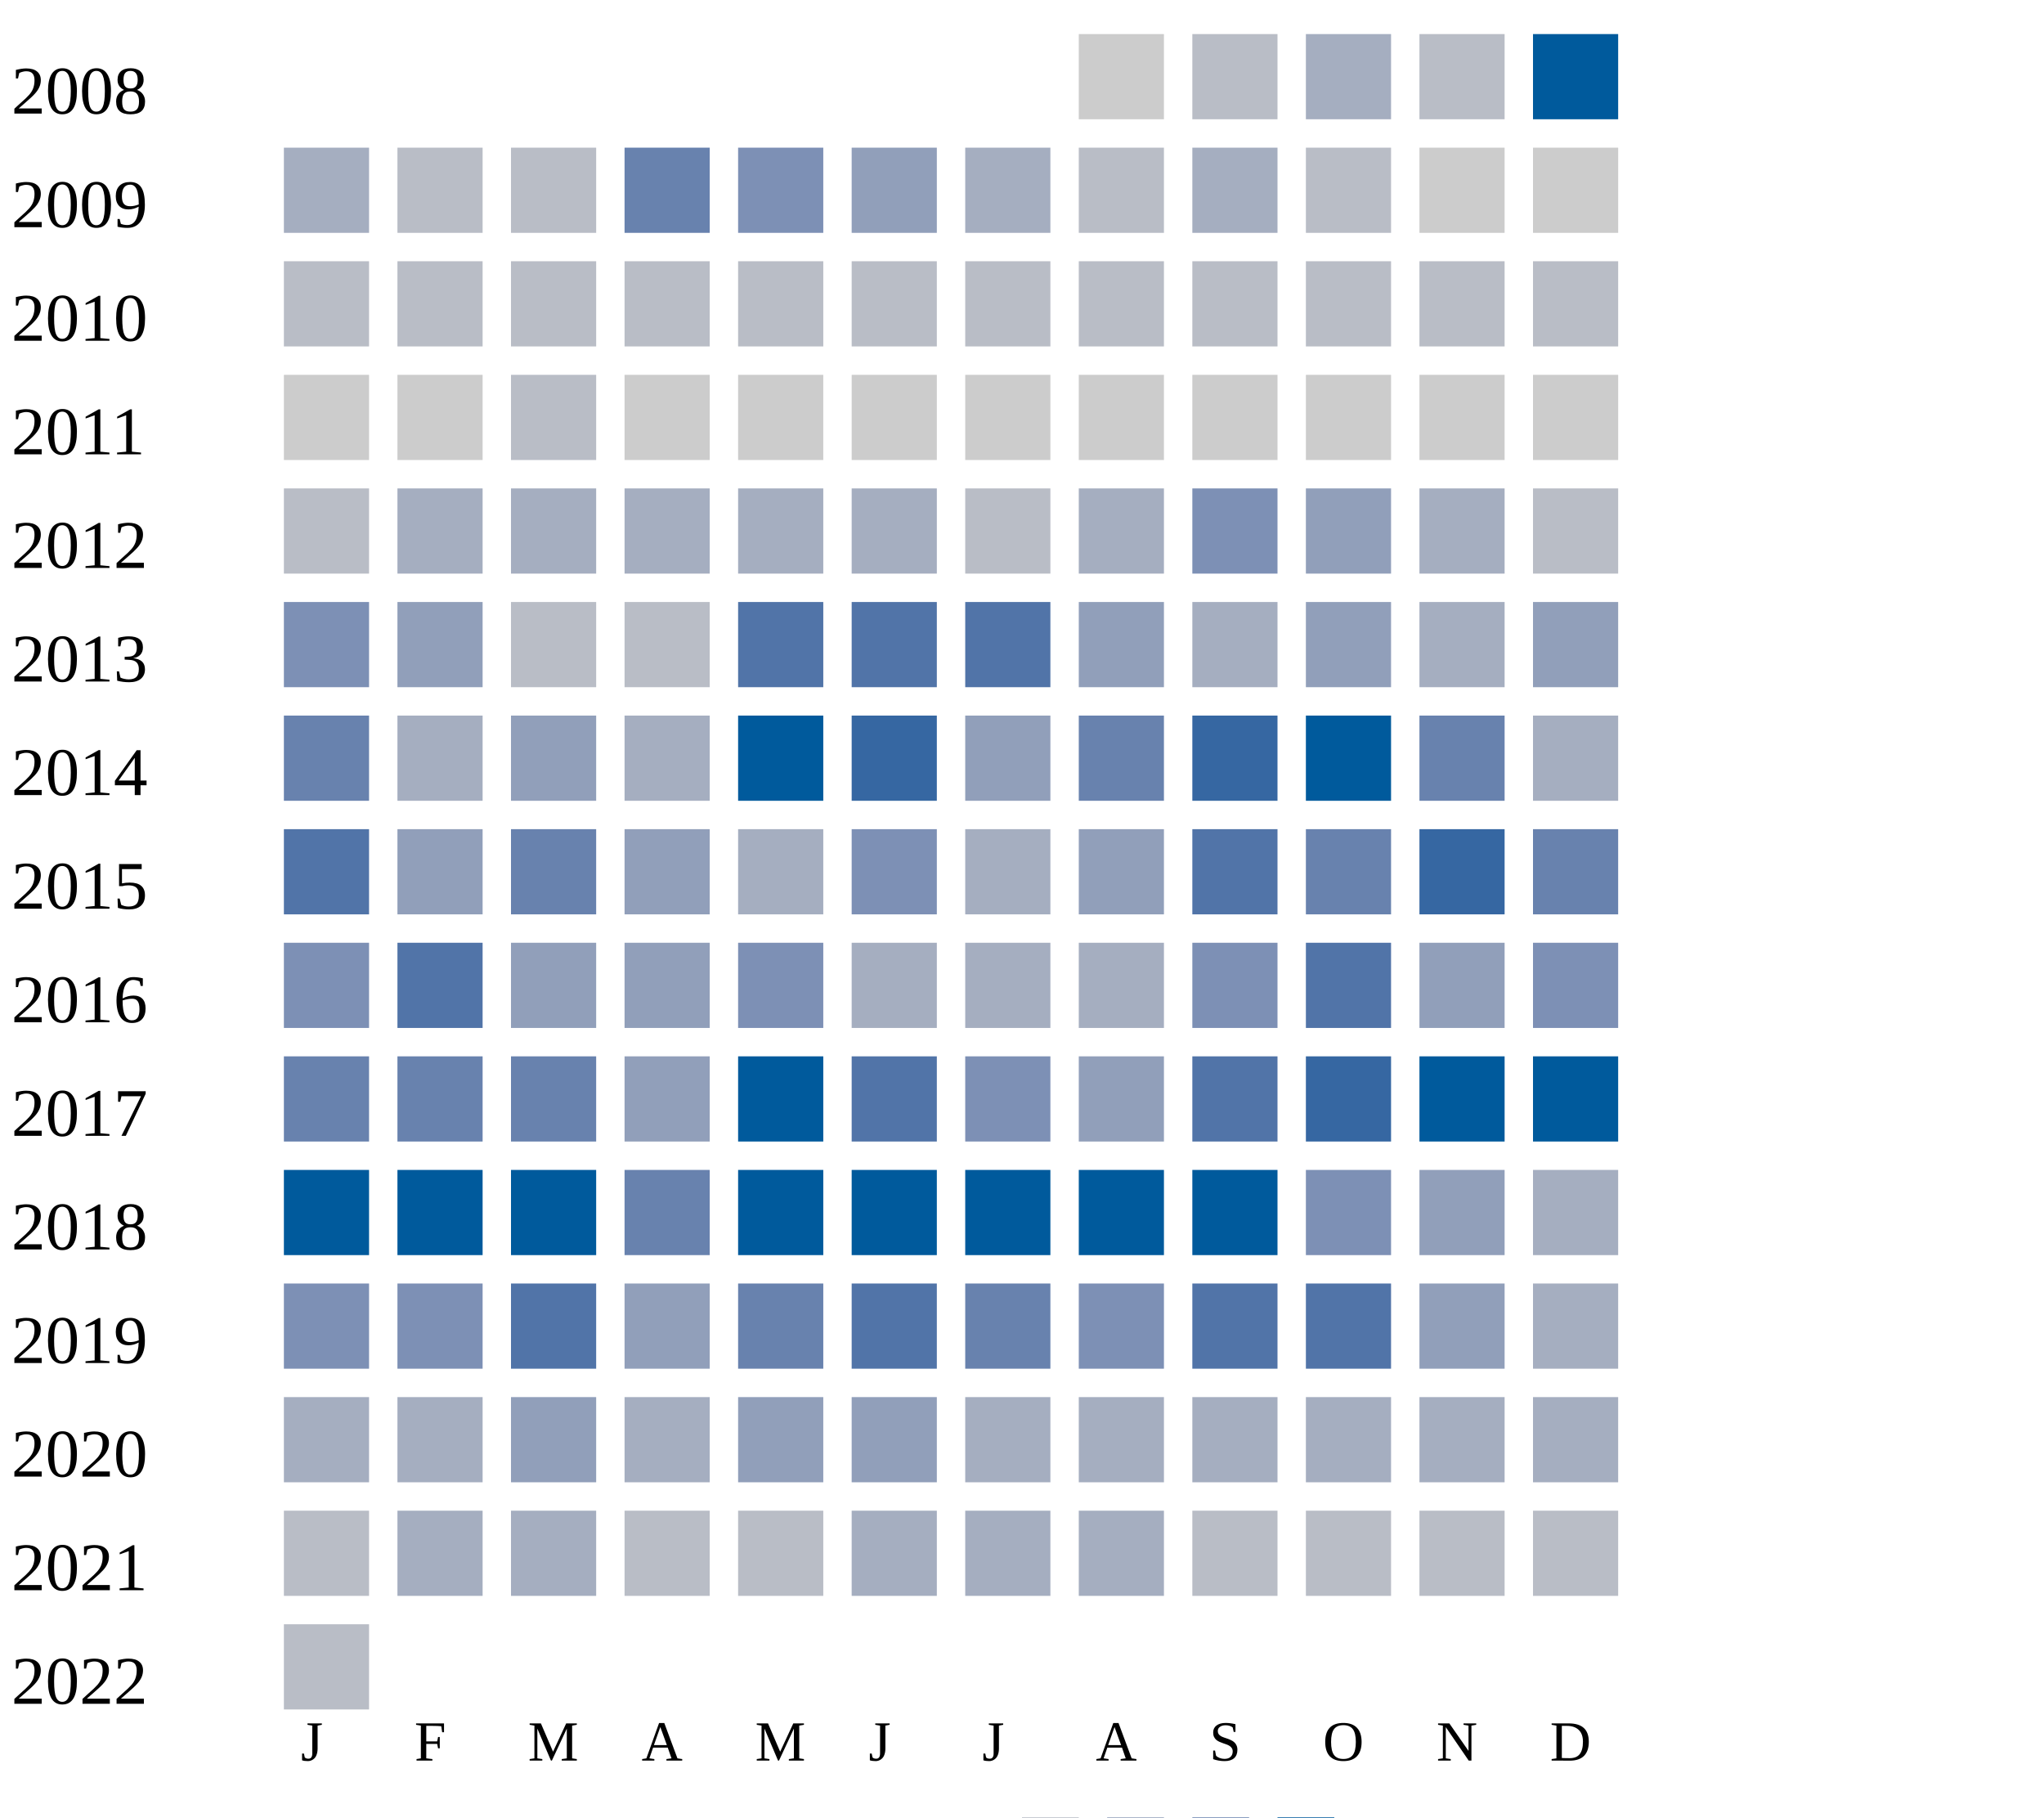
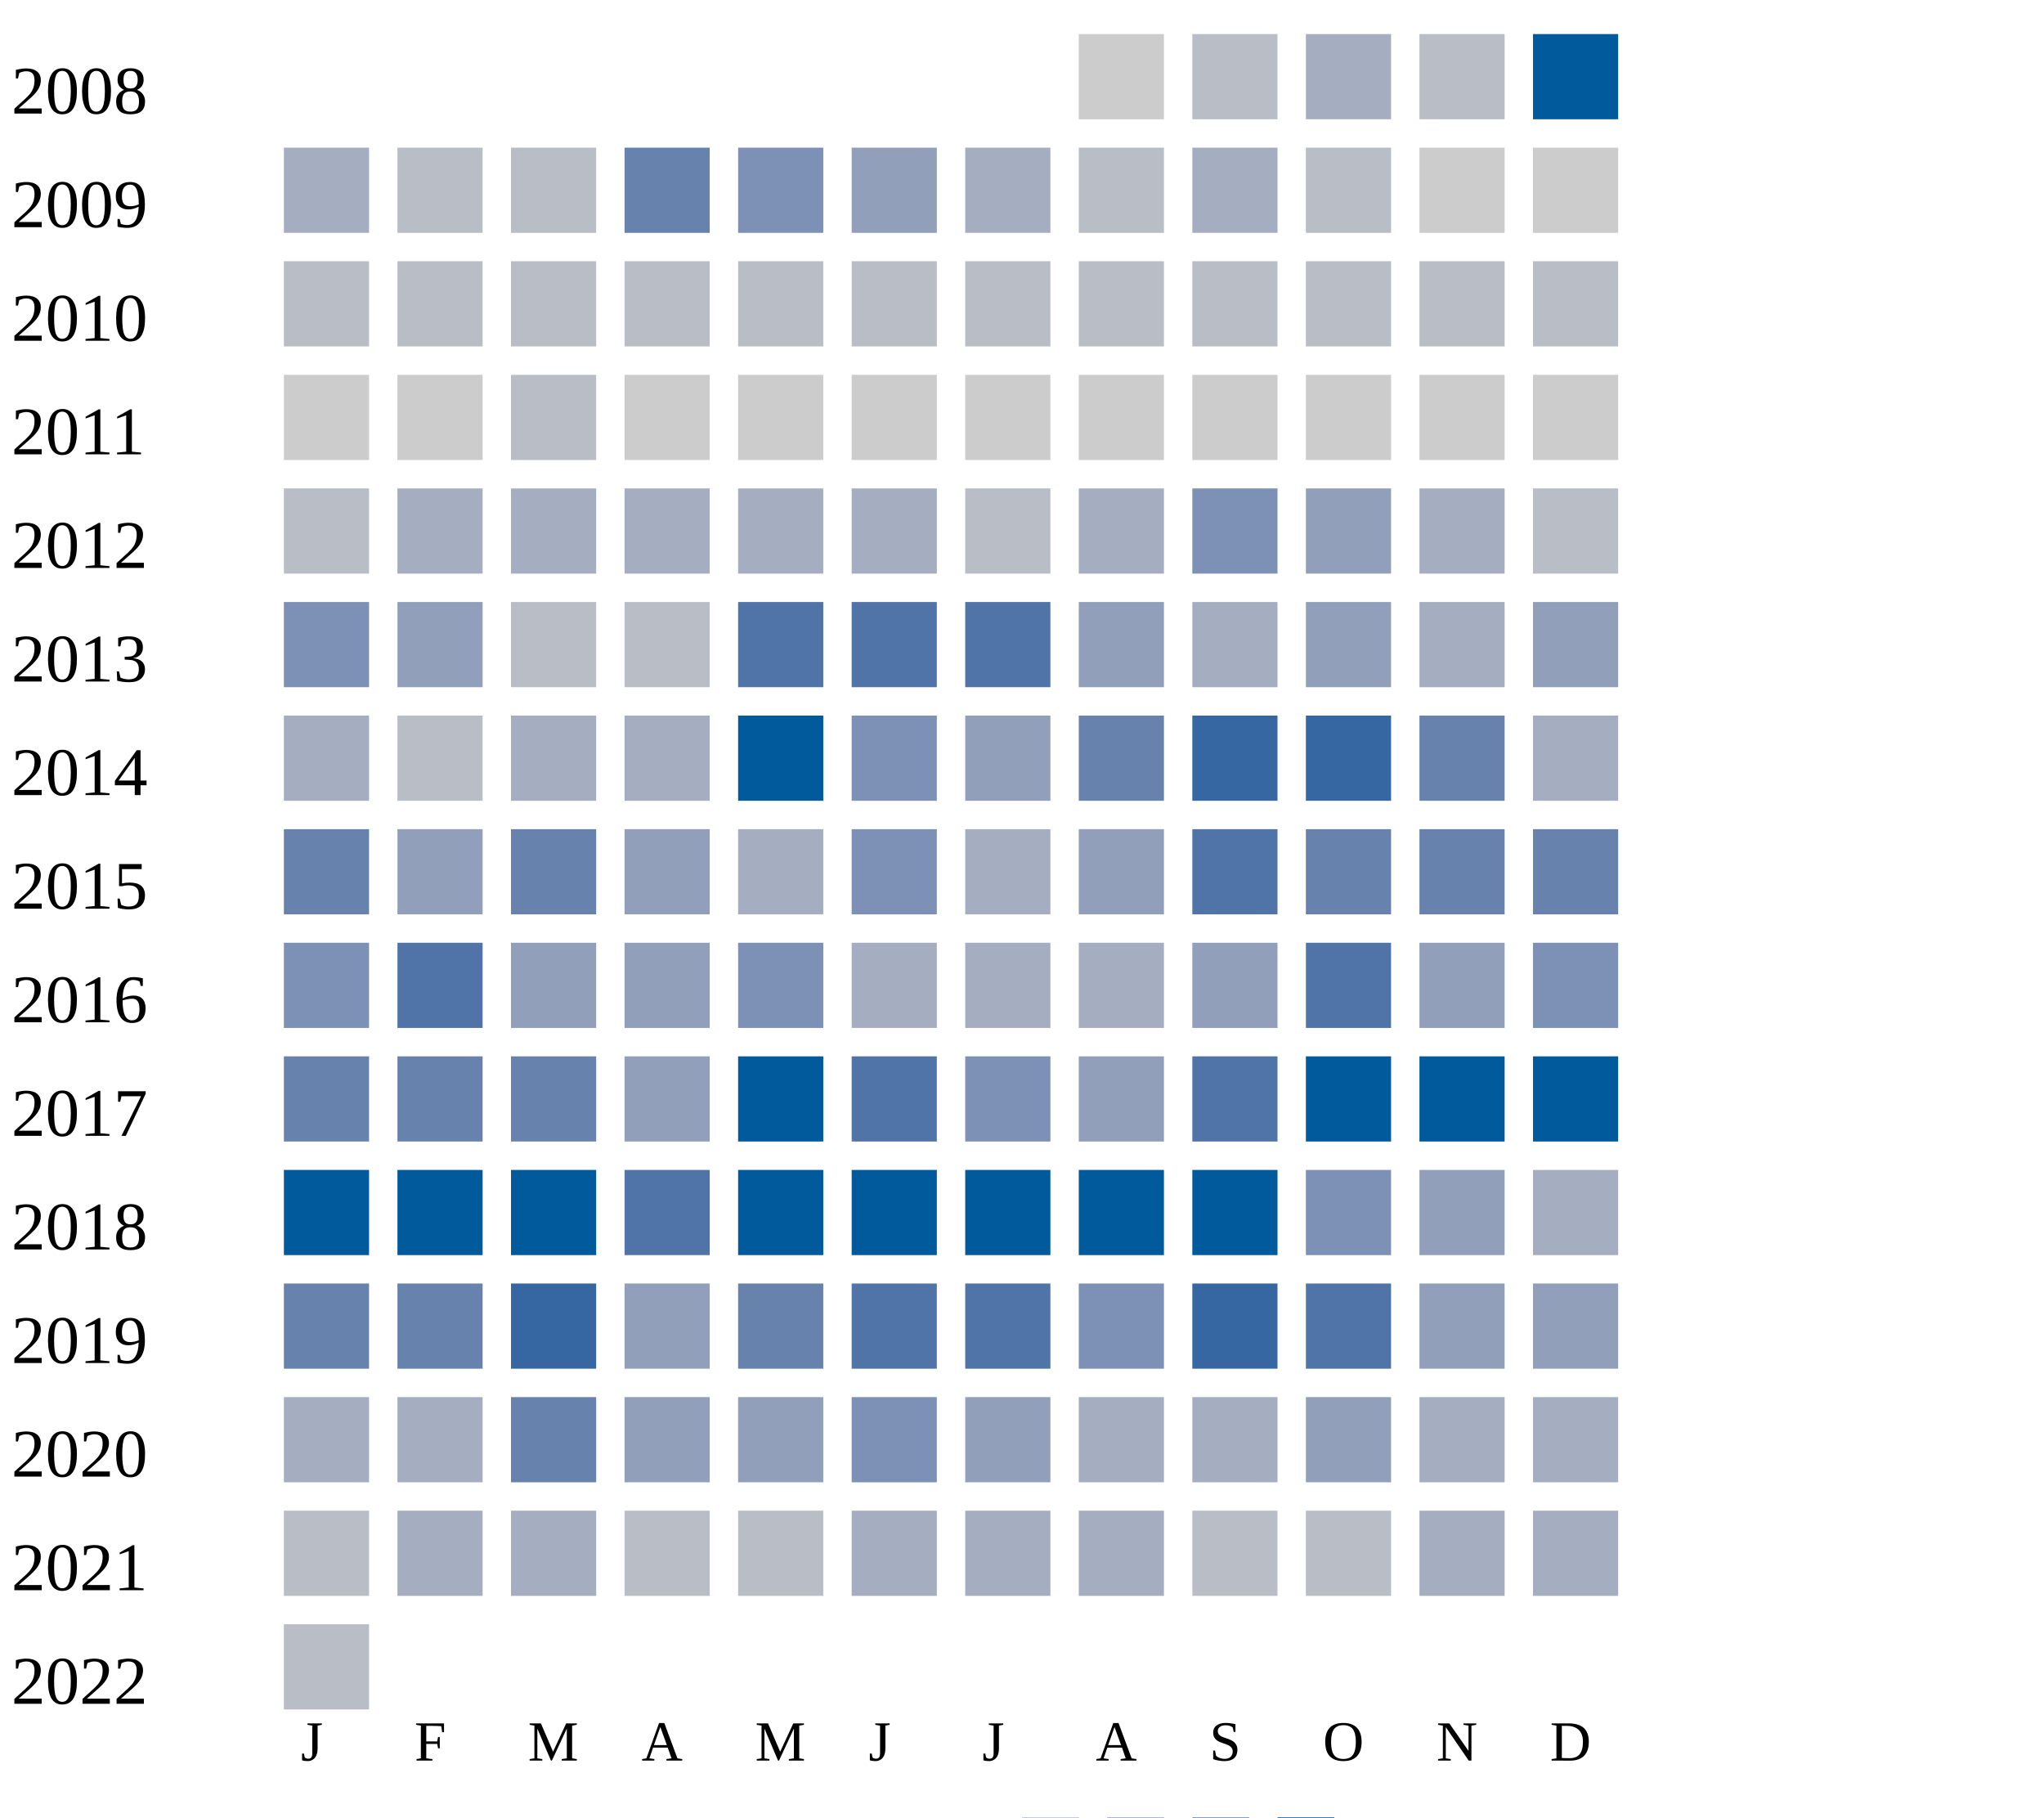
<svg xmlns="http://www.w3.org/2000/svg" width="360" height="320">
  <g transform="translate(0 0)">
    <text x="2" y="20">2008</text>
    <rect x="190" y="6" width="15" height="15" fill="#cccccc" />
    <rect x="210" y="6" width="15" height="15" fill="#b9bdc6" />
    <rect x="230" y="6" width="15" height="15" fill="#a5aec0" />
    <rect x="250" y="6" width="15" height="15" fill="#b9bdc6" />
    <rect x="270" y="6" width="15" height="15" fill="#005a9c" />
  </g>
  <g transform="translate(0 20)">
    <text x="2" y="20">2009</text>
    <rect x="50" y="6" width="15" height="15" fill="#a5aec0" />
    <rect x="70" y="6" width="15" height="15" fill="#b9bdc6" />
    <rect x="90" y="6" width="15" height="15" fill="#b9bdc6" />
    <rect x="110" y="6" width="15" height="15" fill="#6882ae" />
    <rect x="130" y="6" width="15" height="15" fill="#7d90b5" />
    <rect x="150" y="6" width="15" height="15" fill="#919fba" />
    <rect x="170" y="6" width="15" height="15" fill="#a5aec0" />
    <rect x="190" y="6" width="15" height="15" fill="#b9bdc6" />
    <rect x="210" y="6" width="15" height="15" fill="#a5aec0" />
    <rect x="230" y="6" width="15" height="15" fill="#b9bdc6" />
    <rect x="250" y="6" width="15" height="15" fill="#cccccc" />
    <rect x="270" y="6" width="15" height="15" fill="#cccccc" />
  </g>
  <g transform="translate(0 40)">
    <text x="2" y="20">2010</text>
    <rect x="50" y="6" width="15" height="15" fill="#b9bdc6" />
    <rect x="70" y="6" width="15" height="15" fill="#b9bdc6" />
    <rect x="90" y="6" width="15" height="15" fill="#b9bdc6" />
    <rect x="110" y="6" width="15" height="15" fill="#b9bdc6" />
    <rect x="130" y="6" width="15" height="15" fill="#b9bdc6" />
    <rect x="150" y="6" width="15" height="15" fill="#b9bdc6" />
    <rect x="170" y="6" width="15" height="15" fill="#b9bdc6" />
    <rect x="190" y="6" width="15" height="15" fill="#b9bdc6" />
    <rect x="210" y="6" width="15" height="15" fill="#b9bdc6" />
    <rect x="230" y="6" width="15" height="15" fill="#b9bdc6" />
    <rect x="250" y="6" width="15" height="15" fill="#b9bdc6" />
    <rect x="270" y="6" width="15" height="15" fill="#b9bdc6" />
  </g>
  <g transform="translate(0 60)">
    <text x="2" y="20">2011</text>
    <rect x="50" y="6" width="15" height="15" fill="#cccccc" />
    <rect x="70" y="6" width="15" height="15" fill="#cccccc" />
    <rect x="90" y="6" width="15" height="15" fill="#b9bdc6" />
    <rect x="110" y="6" width="15" height="15" fill="#cccccc" />
    <rect x="130" y="6" width="15" height="15" fill="#cccccc" />
    <rect x="150" y="6" width="15" height="15" fill="#cccccc" />
    <rect x="170" y="6" width="15" height="15" fill="#cccccc" />
    <rect x="190" y="6" width="15" height="15" fill="#cccccc" />
    <rect x="210" y="6" width="15" height="15" fill="#cccccc" />
    <rect x="230" y="6" width="15" height="15" fill="#cccccc" />
    <rect x="250" y="6" width="15" height="15" fill="#cccccc" />
    <rect x="270" y="6" width="15" height="15" fill="#cccccc" />
  </g>
  <g transform="translate(0 80)">
    <text x="2" y="20">2012</text>
    <rect x="50" y="6" width="15" height="15" fill="#b9bdc6" />
    <rect x="70" y="6" width="15" height="15" fill="#a5aec0" />
    <rect x="90" y="6" width="15" height="15" fill="#a5aec0" />
    <rect x="110" y="6" width="15" height="15" fill="#a5aec0" />
    <rect x="130" y="6" width="15" height="15" fill="#a5aec0" />
    <rect x="150" y="6" width="15" height="15" fill="#a5aec0" />
    <rect x="170" y="6" width="15" height="15" fill="#b9bdc6" />
    <rect x="190" y="6" width="15" height="15" fill="#a5aec0" />
    <rect x="210" y="6" width="15" height="15" fill="#7d90b5" />
    <rect x="230" y="6" width="15" height="15" fill="#919fba" />
    <rect x="250" y="6" width="15" height="15" fill="#a5aec0" />
    <rect x="270" y="6" width="15" height="15" fill="#b9bdc6" />
  </g>
  <g transform="translate(0 100)">
    <text x="2" y="20">2013</text>
    <rect x="50" y="6" width="15" height="15" fill="#7d90b5" />
    <rect x="70" y="6" width="15" height="15" fill="#919fba" />
    <rect x="90" y="6" width="15" height="15" fill="#b9bdc6" />
    <rect x="110" y="6" width="15" height="15" fill="#b9bdc6" />
    <rect x="130" y="6" width="15" height="15" fill="#5174a8" />
    <rect x="150" y="6" width="15" height="15" fill="#5174a8" />
    <rect x="170" y="6" width="15" height="15" fill="#5174a8" />
    <rect x="190" y="6" width="15" height="15" fill="#919fba" />
    <rect x="210" y="6" width="15" height="15" fill="#a5aec0" />
    <rect x="230" y="6" width="15" height="15" fill="#919fba" />
    <rect x="250" y="6" width="15" height="15" fill="#a5aec0" />
    <rect x="270" y="6" width="15" height="15" fill="#919fba" />
  </g>
  <g transform="translate(0 120)">
    <text x="2" y="20">2014</text>
-     <rect x="50" y="6" width="15" height="15" fill="#6882ae" />
-     <rect x="70" y="6" width="15" height="15" fill="#a5aec0" />
-     <rect x="90" y="6" width="15" height="15" fill="#919fba" />
+     <rect x="50" y="6" width="15" height="15" fill="#a5aec0" />
+     <rect x="70" y="6" width="15" height="15" fill="#b9bdc6" />
+     <rect x="90" y="6" width="15" height="15" fill="#a5aec0" />
    <rect x="110" y="6" width="15" height="15" fill="#a5aec0" />
    <rect x="130" y="6" width="15" height="15" fill="#005a9c" />
-     <rect x="150" y="6" width="15" height="15" fill="#3667a2" />
+     <rect x="150" y="6" width="15" height="15" fill="#7d90b5" />
    <rect x="170" y="6" width="15" height="15" fill="#919fba" />
    <rect x="190" y="6" width="15" height="15" fill="#6882ae" />
    <rect x="210" y="6" width="15" height="15" fill="#3667a2" />
-     <rect x="230" y="6" width="15" height="15" fill="#005a9c" />
+     <rect x="230" y="6" width="15" height="15" fill="#3667a2" />
    <rect x="250" y="6" width="15" height="15" fill="#6882ae" />
    <rect x="270" y="6" width="15" height="15" fill="#a5aec0" />
  </g>
  <g transform="translate(0 140)">
    <text x="2" y="20">2015</text>
-     <rect x="50" y="6" width="15" height="15" fill="#5174a8" />
+     <rect x="50" y="6" width="15" height="15" fill="#6882ae" />
    <rect x="70" y="6" width="15" height="15" fill="#919fba" />
    <rect x="90" y="6" width="15" height="15" fill="#6882ae" />
    <rect x="110" y="6" width="15" height="15" fill="#919fba" />
    <rect x="130" y="6" width="15" height="15" fill="#a5aec0" />
    <rect x="150" y="6" width="15" height="15" fill="#7d90b5" />
    <rect x="170" y="6" width="15" height="15" fill="#a5aec0" />
    <rect x="190" y="6" width="15" height="15" fill="#919fba" />
    <rect x="210" y="6" width="15" height="15" fill="#5174a8" />
    <rect x="230" y="6" width="15" height="15" fill="#6882ae" />
-     <rect x="250" y="6" width="15" height="15" fill="#3667a2" />
+     <rect x="250" y="6" width="15" height="15" fill="#6882ae" />
    <rect x="270" y="6" width="15" height="15" fill="#6882ae" />
  </g>
  <g transform="translate(0 160)">
    <text x="2" y="20">2016</text>
    <rect x="50" y="6" width="15" height="15" fill="#7d90b5" />
    <rect x="70" y="6" width="15" height="15" fill="#5174a8" />
    <rect x="90" y="6" width="15" height="15" fill="#919fba" />
    <rect x="110" y="6" width="15" height="15" fill="#919fba" />
    <rect x="130" y="6" width="15" height="15" fill="#7d90b5" />
    <rect x="150" y="6" width="15" height="15" fill="#a5aec0" />
    <rect x="170" y="6" width="15" height="15" fill="#a5aec0" />
    <rect x="190" y="6" width="15" height="15" fill="#a5aec0" />
-     <rect x="210" y="6" width="15" height="15" fill="#7d90b5" />
+     <rect x="210" y="6" width="15" height="15" fill="#919fba" />
    <rect x="230" y="6" width="15" height="15" fill="#5174a8" />
    <rect x="250" y="6" width="15" height="15" fill="#919fba" />
    <rect x="270" y="6" width="15" height="15" fill="#7d90b5" />
  </g>
  <g transform="translate(0 180)">
    <text x="2" y="20">2017</text>
    <rect x="50" y="6" width="15" height="15" fill="#6882ae" />
    <rect x="70" y="6" width="15" height="15" fill="#6882ae" />
    <rect x="90" y="6" width="15" height="15" fill="#6882ae" />
    <rect x="110" y="6" width="15" height="15" fill="#919fba" />
    <rect x="130" y="6" width="15" height="15" fill="#005a9c" />
    <rect x="150" y="6" width="15" height="15" fill="#5174a8" />
    <rect x="170" y="6" width="15" height="15" fill="#7d90b5" />
    <rect x="190" y="6" width="15" height="15" fill="#919fba" />
    <rect x="210" y="6" width="15" height="15" fill="#5174a8" />
-     <rect x="230" y="6" width="15" height="15" fill="#3667a2" />
+     <rect x="230" y="6" width="15" height="15" fill="#005a9c" />
    <rect x="250" y="6" width="15" height="15" fill="#005a9c" />
    <rect x="270" y="6" width="15" height="15" fill="#005a9c" />
  </g>
  <g transform="translate(0 200)">
    <text x="2" y="20">2018</text>
    <rect x="50" y="6" width="15" height="15" fill="#005a9c" />
    <rect x="70" y="6" width="15" height="15" fill="#005a9c" />
    <rect x="90" y="6" width="15" height="15" fill="#005a9c" />
-     <rect x="110" y="6" width="15" height="15" fill="#6882ae" />
+     <rect x="110" y="6" width="15" height="15" fill="#5174a8" />
    <rect x="130" y="6" width="15" height="15" fill="#005a9c" />
    <rect x="150" y="6" width="15" height="15" fill="#005a9c" />
    <rect x="170" y="6" width="15" height="15" fill="#005a9c" />
    <rect x="190" y="6" width="15" height="15" fill="#005a9c" />
    <rect x="210" y="6" width="15" height="15" fill="#005a9c" />
    <rect x="230" y="6" width="15" height="15" fill="#7d90b5" />
    <rect x="250" y="6" width="15" height="15" fill="#919fba" />
    <rect x="270" y="6" width="15" height="15" fill="#a5aec0" />
  </g>
  <g transform="translate(0 220)">
    <text x="2" y="20">2019</text>
-     <rect x="50" y="6" width="15" height="15" fill="#7d90b5" />
-     <rect x="70" y="6" width="15" height="15" fill="#7d90b5" />
-     <rect x="90" y="6" width="15" height="15" fill="#5174a8" />
+     <rect x="50" y="6" width="15" height="15" fill="#6882ae" />
+     <rect x="70" y="6" width="15" height="15" fill="#6882ae" />
+     <rect x="90" y="6" width="15" height="15" fill="#3667a2" />
    <rect x="110" y="6" width="15" height="15" fill="#919fba" />
    <rect x="130" y="6" width="15" height="15" fill="#6882ae" />
    <rect x="150" y="6" width="15" height="15" fill="#5174a8" />
-     <rect x="170" y="6" width="15" height="15" fill="#6882ae" />
+     <rect x="170" y="6" width="15" height="15" fill="#5174a8" />
    <rect x="190" y="6" width="15" height="15" fill="#7d90b5" />
-     <rect x="210" y="6" width="15" height="15" fill="#5174a8" />
+     <rect x="210" y="6" width="15" height="15" fill="#3667a2" />
    <rect x="230" y="6" width="15" height="15" fill="#5174a8" />
    <rect x="250" y="6" width="15" height="15" fill="#919fba" />
-     <rect x="270" y="6" width="15" height="15" fill="#a5aec0" />
+     <rect x="270" y="6" width="15" height="15" fill="#919fba" />
  </g>
  <g transform="translate(0 240)">
    <text x="2" y="20">2020</text>
    <rect x="50" y="6" width="15" height="15" fill="#a5aec0" />
    <rect x="70" y="6" width="15" height="15" fill="#a5aec0" />
-     <rect x="90" y="6" width="15" height="15" fill="#919fba" />
-     <rect x="110" y="6" width="15" height="15" fill="#a5aec0" />
+     <rect x="90" y="6" width="15" height="15" fill="#6882ae" />
+     <rect x="110" y="6" width="15" height="15" fill="#919fba" />
    <rect x="130" y="6" width="15" height="15" fill="#919fba" />
-     <rect x="150" y="6" width="15" height="15" fill="#919fba" />
-     <rect x="170" y="6" width="15" height="15" fill="#a5aec0" />
+     <rect x="150" y="6" width="15" height="15" fill="#7d90b5" />
+     <rect x="170" y="6" width="15" height="15" fill="#919fba" />
    <rect x="190" y="6" width="15" height="15" fill="#a5aec0" />
    <rect x="210" y="6" width="15" height="15" fill="#a5aec0" />
-     <rect x="230" y="6" width="15" height="15" fill="#a5aec0" />
+     <rect x="230" y="6" width="15" height="15" fill="#919fba" />
    <rect x="250" y="6" width="15" height="15" fill="#a5aec0" />
    <rect x="270" y="6" width="15" height="15" fill="#a5aec0" />
  </g>
  <g transform="translate(0 260)">
    <text x="2" y="20">2021</text>
    <rect x="50" y="6" width="15" height="15" fill="#b9bdc6" />
    <rect x="70" y="6" width="15" height="15" fill="#a5aec0" />
    <rect x="90" y="6" width="15" height="15" fill="#a5aec0" />
    <rect x="110" y="6" width="15" height="15" fill="#b9bdc6" />
    <rect x="130" y="6" width="15" height="15" fill="#b9bdc6" />
    <rect x="150" y="6" width="15" height="15" fill="#a5aec0" />
    <rect x="170" y="6" width="15" height="15" fill="#a5aec0" />
    <rect x="190" y="6" width="15" height="15" fill="#a5aec0" />
    <rect x="210" y="6" width="15" height="15" fill="#b9bdc6" />
    <rect x="230" y="6" width="15" height="15" fill="#b9bdc6" />
-     <rect x="250" y="6" width="15" height="15" fill="#b9bdc6" />
-     <rect x="270" y="6" width="15" height="15" fill="#b9bdc6" />
+     <rect x="250" y="6" width="15" height="15" fill="#a5aec0" />
+     <rect x="270" y="6" width="15" height="15" fill="#a5aec0" />
  </g>
  <g transform="translate(0 280)">
    <text x="2" y="20">2022</text>
    <rect x="50" y="6" width="15" height="15" fill="#b9bdc6" />
  </g>
  <text style="font-size: 10px; text-align: center" x="53" y="310">J</text>
  <text style="font-size: 10px; text-align: center" x="73" y="310">F</text>
  <text style="font-size: 10px; text-align: center" x="93" y="310">M</text>
  <text style="font-size: 10px; text-align: center" x="113" y="310">A</text>
  <text style="font-size: 10px; text-align: center" x="133" y="310">M</text>
  <text style="font-size: 10px; text-align: center" x="153" y="310">J</text>
  <text style="font-size: 10px; text-align: center" x="173" y="310">J</text>
  <text style="font-size: 10px; text-align: center" x="193" y="310">A</text>
  <text style="font-size: 10px; text-align: center" x="213" y="310">S</text>
  <text style="font-size: 10px; text-align: center" x="233" y="310">O</text>
  <text style="font-size: 10px; text-align: center" x="253" y="310">N</text>
  <text style="font-size: 10px; text-align: center" x="273" y="310">D</text>
  <text style="font-size: 10px;" x="155" y="329">Less</text>
  <rect fill="#b9bdc6" width="10" height="10" x="180" y="320" />
  <rect fill="#919fba" width="10" height="10" x="195" y="320" />
  <rect fill="#6882ae" width="10" height="10" x="210" y="320" />
  <rect fill="#005a9c" width="10" height="10" x="225" y="320" />
  <text x="240" y="329" style="font-size: 10px;">More</text>
</svg>
